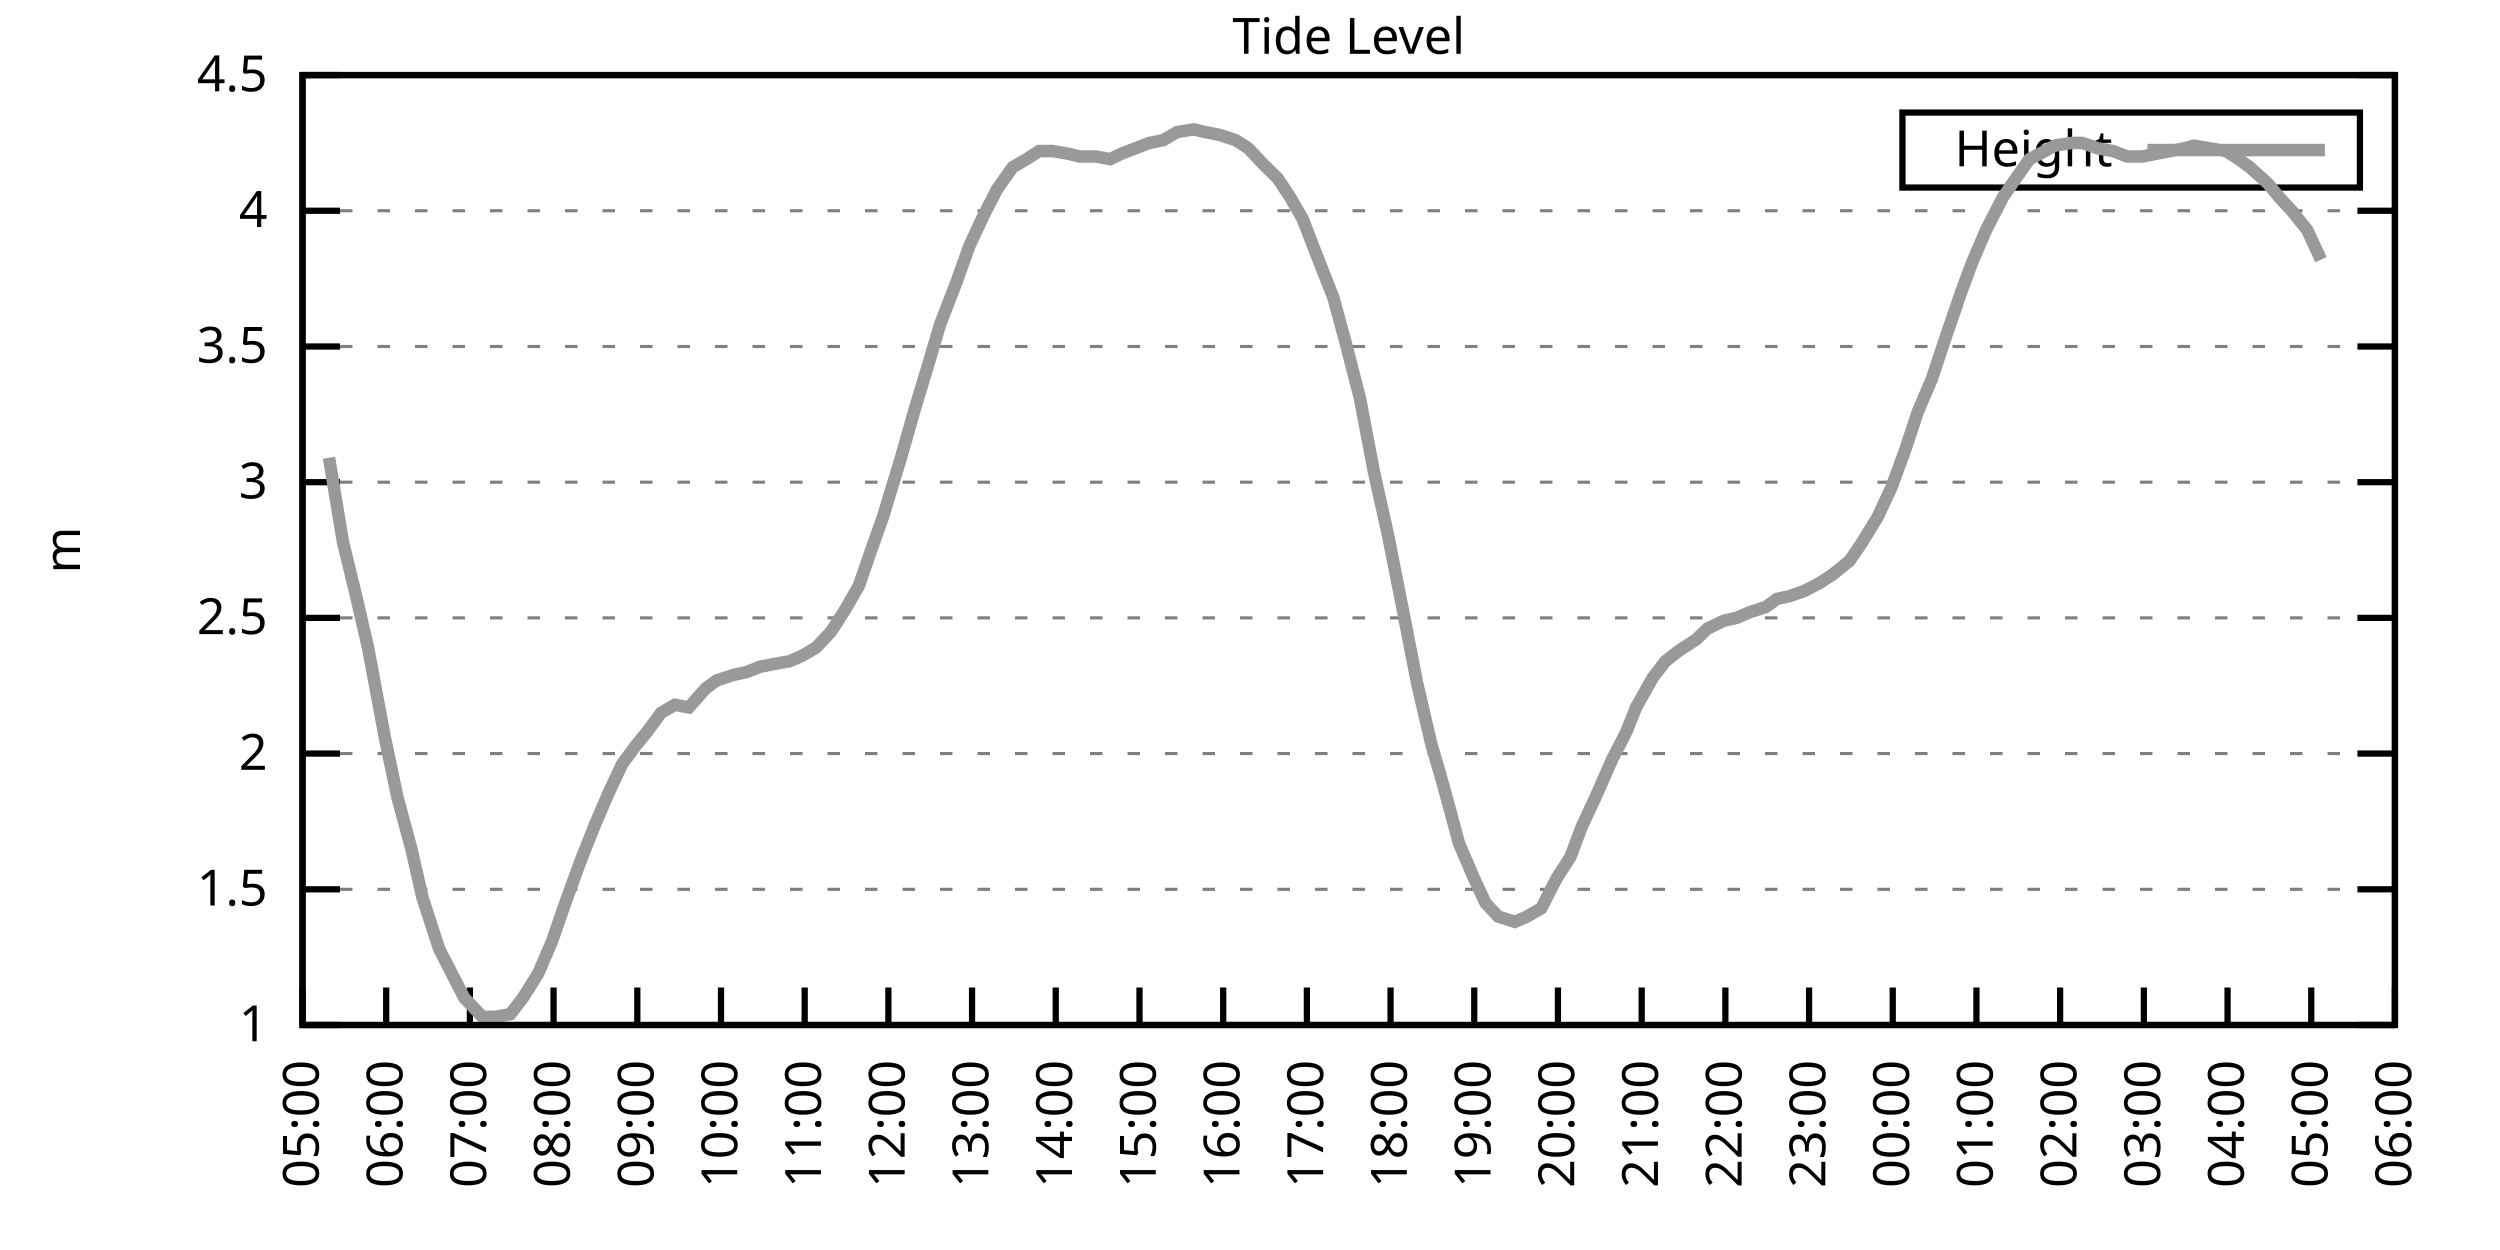
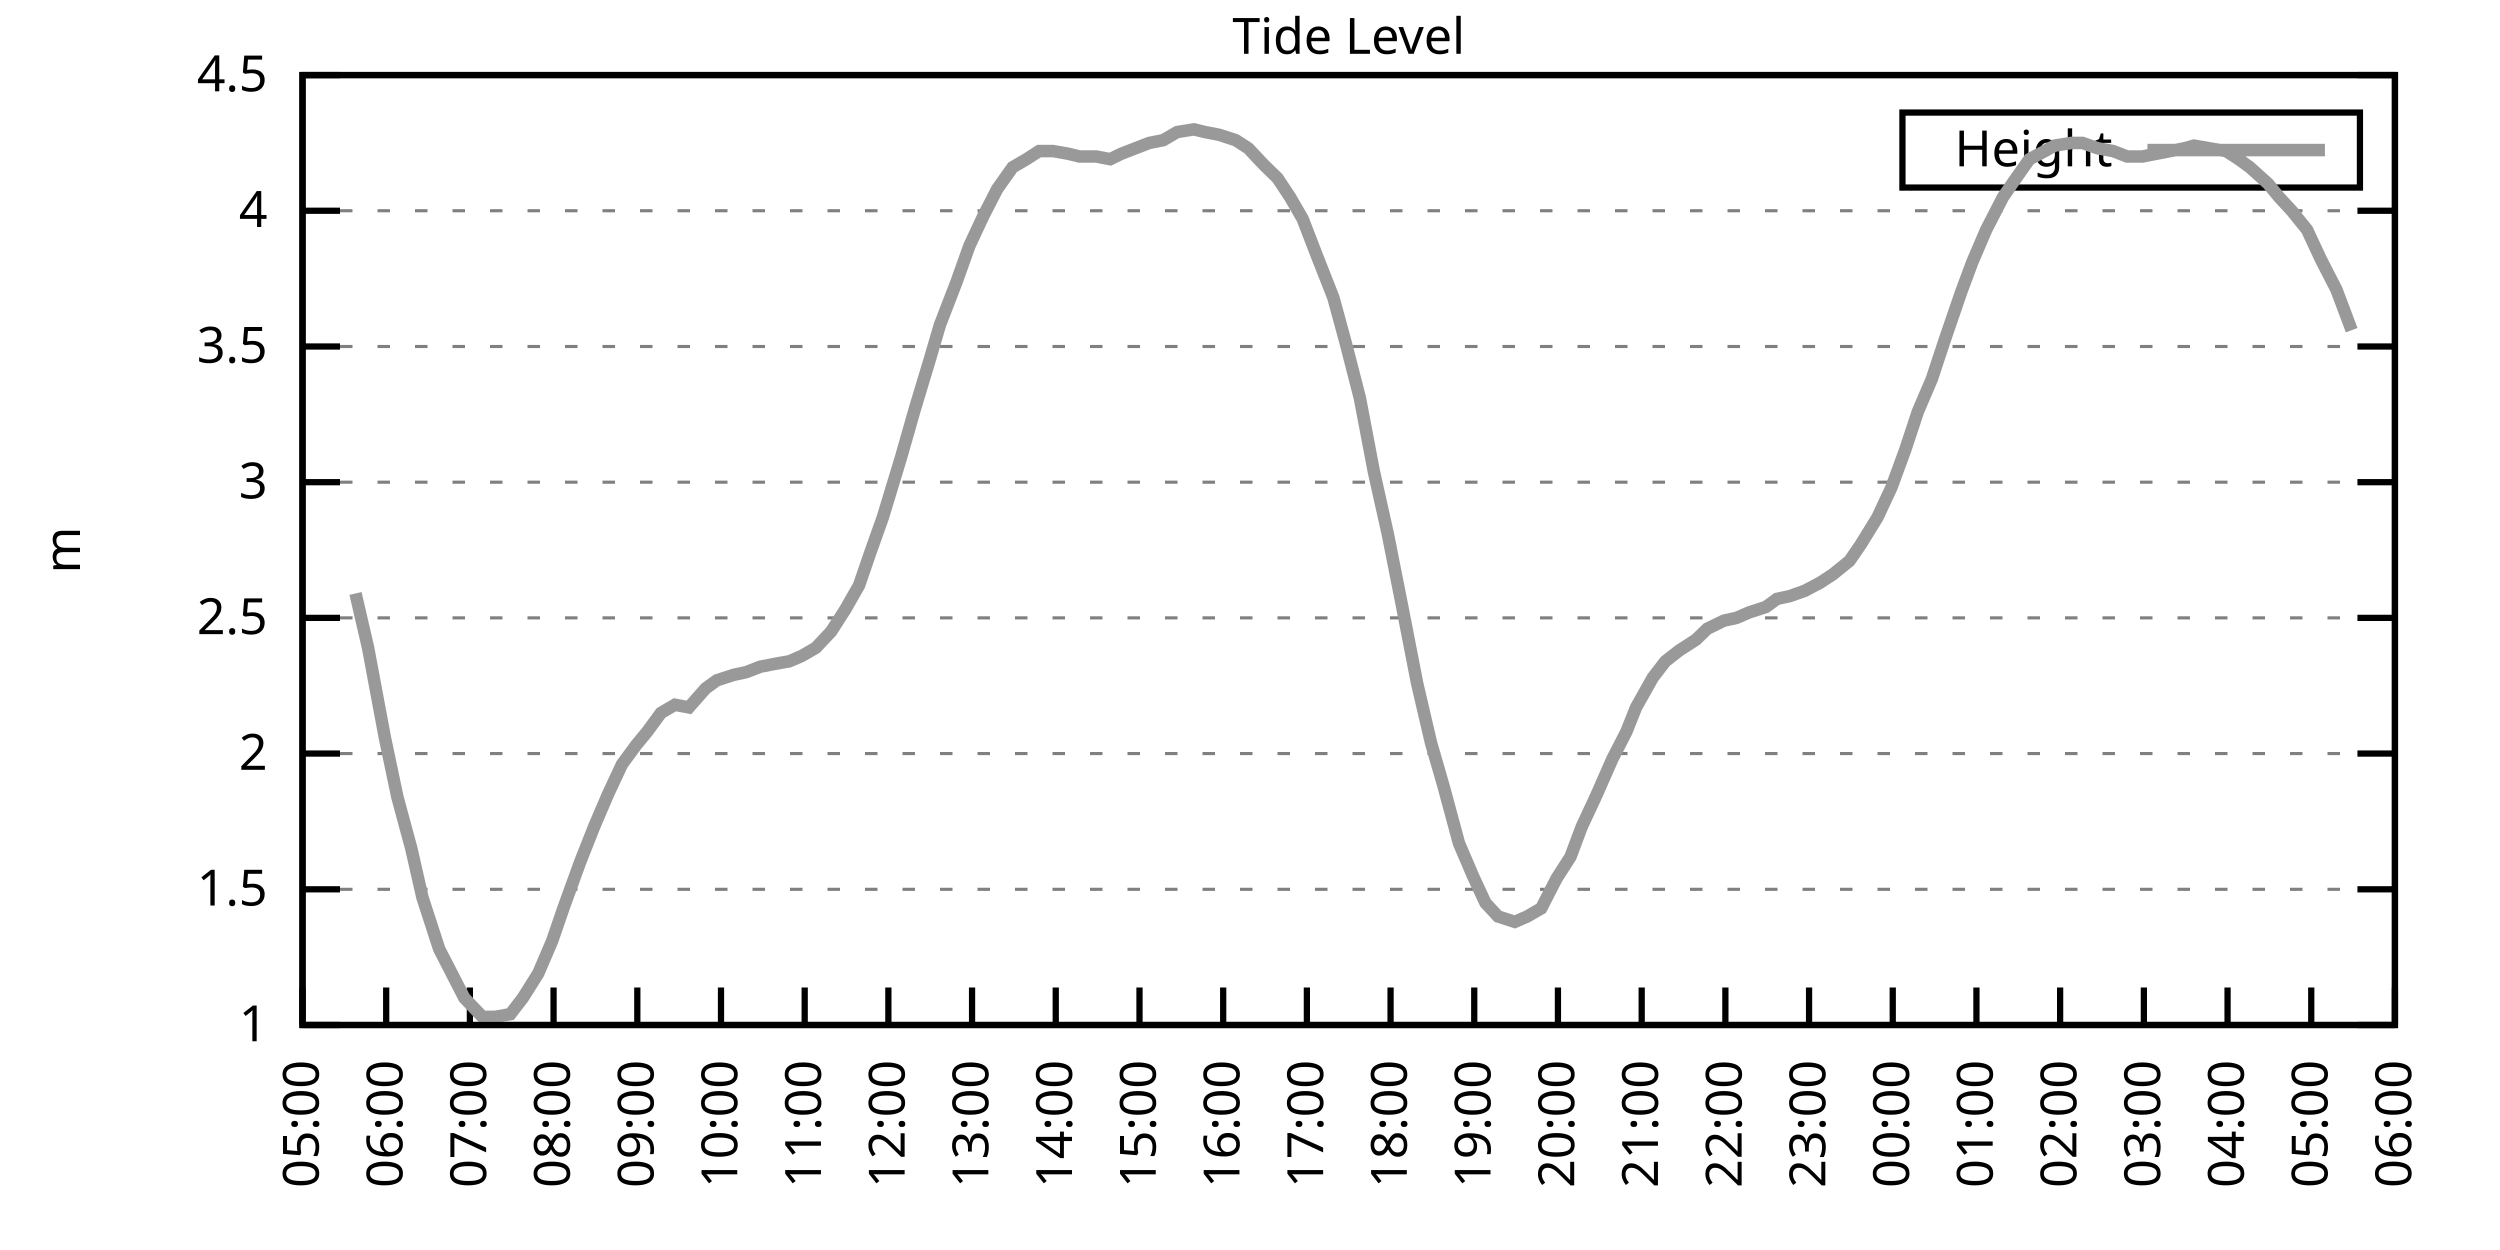
<svg xmlns="http://www.w3.org/2000/svg" xmlns:xlink="http://www.w3.org/1999/xlink" width="400" height="200" viewBox="0 0 400 200">
  <g id="gnuplot_canvas">
    <rect x="0" y="0" width="400" height="200" fill="none" />
    <defs>
      <circle id="gpDot" r="0.5" stroke-width="0.5" stroke="currentColor" />
      <path id="gpPt0" stroke-width="0.333" stroke="currentColor" d="M-1,0 h2 M0,-1 v2" />
      <path id="gpPt1" stroke-width="0.333" stroke="currentColor" d="M-1,-1 L1,1 M1,-1 L-1,1" />
      <path id="gpPt2" stroke-width="0.333" stroke="currentColor" d="M-1,0 L1,0 M0,-1 L0,1 M-1,-1 L1,1 M-1,1 L1,-1" />
      <rect id="gpPt3" stroke-width="0.333" stroke="currentColor" x="-1" y="-1" width="2" height="2" />
      <rect id="gpPt4" stroke-width="0.333" stroke="currentColor" fill="currentColor" x="-1" y="-1" width="2" height="2" />
      <circle id="gpPt5" stroke-width="0.333" stroke="currentColor" cx="0" cy="0" r="1" />
      <use xlink:href="#gpPt5" id="gpPt6" fill="currentColor" stroke="none" />
      <path id="gpPt7" stroke-width="0.333" stroke="currentColor" d="M0,-1.33 L-1.33,0.67 L1.33,0.67 z" />
      <use xlink:href="#gpPt7" id="gpPt8" fill="currentColor" stroke="none" />
      <use xlink:href="#gpPt7" id="gpPt9" stroke="currentColor" transform="rotate(180)" />
      <use xlink:href="#gpPt9" id="gpPt10" fill="currentColor" stroke="none" />
      <use xlink:href="#gpPt3" id="gpPt11" stroke="currentColor" transform="rotate(45)" />
      <use xlink:href="#gpPt11" id="gpPt12" fill="currentColor" stroke="none" />
      <path id="gpPt13" stroke-width="0.333" stroke="currentColor" d="M0,1.330 L1.265,0.411 L0.782,-1.067 L-0.782,-1.076 L-1.265,0.411 z" />
      <use xlink:href="#gpPt13" id="gpPt14" fill="currentColor" stroke="none" />
      <filter id="textbox" filterUnits="objectBoundingBox" x="0" y="0" height="1" width="1">
        <feFlood flood-color="white" flood-opacity="1" result="bgnd" />
        <feComposite in="SourceGraphic" in2="bgnd" operator="atop" />
      </filter>
      <filter id="greybox" filterUnits="objectBoundingBox" x="0" y="0" height="1" width="1">
        <feFlood flood-color="lightgrey" flood-opacity="1" result="grey" />
        <feComposite in="SourceGraphic" in2="grey" operator="atop" />
      </filter>
    </defs>
    <g fill="none" color="white" stroke="currentColor" stroke-width="1.00" stroke-linecap="butt" stroke-linejoin="miter">
</g>
    <g fill="none" color="black" stroke="currentColor" stroke-width="1.00" stroke-linecap="butt" stroke-linejoin="miter">
      <g stroke="none" shape-rendering="crispEdges">
        <polygon fill="rgb(255, 255, 255)" points="48.40,164.00 383.18,164.00 383.18,12.02 48.40,12.02 " />
      </g>
    </g>
    <g fill="none" color="black" stroke="currentColor" stroke-width="1.00" stroke-linecap="butt" stroke-linejoin="miter">
</g>
    <g fill="none" color="black" stroke="black" stroke-width="0.50" stroke-linecap="butt" stroke-linejoin="miter">
</g>
    <g fill="none" color="gray" stroke="currentColor" stroke-width="0.50" stroke-linecap="butt" stroke-linejoin="miter">
      <path stroke="gray" stroke-dasharray="2,4" class="gridline" d="M48.40,164.00 L383.19,164.00  " />
    </g>
    <g fill="none" color="gray" stroke="gray" stroke-width="1.00" stroke-linecap="butt" stroke-linejoin="miter">
</g>
    <g fill="none" color="black" stroke="currentColor" stroke-width="1.00" stroke-linecap="butt" stroke-linejoin="miter">
      <path stroke="black" d="M48.40,164.00 L54.40,164.00 M383.19,164.00 L377.19,164.00  " />
      <g transform="translate(42.80,166.60)" stroke="none" fill="black" font-family="Sans" font-size="8.00" text-anchor="end">
        <text>
          <tspan font-family="Sans"> 1</tspan>
        </text>
      </g>
    </g>
    <g fill="none" color="black" stroke="currentColor" stroke-width="1.00" stroke-linecap="butt" stroke-linejoin="miter">
</g>
    <g fill="none" color="black" stroke="black" stroke-width="0.50" stroke-linecap="butt" stroke-linejoin="miter">
</g>
    <g fill="none" color="gray" stroke="currentColor" stroke-width="0.50" stroke-linecap="butt" stroke-linejoin="miter">
      <path stroke="gray" stroke-dasharray="2,4" class="gridline" d="M48.40,142.29 L383.19,142.29  " />
    </g>
    <g fill="none" color="gray" stroke="gray" stroke-width="1.00" stroke-linecap="butt" stroke-linejoin="miter">
</g>
    <g fill="none" color="black" stroke="currentColor" stroke-width="1.00" stroke-linecap="butt" stroke-linejoin="miter">
      <path stroke="black" d="M48.40,142.29 L54.40,142.29 M383.19,142.29 L377.19,142.29  " />
      <g transform="translate(42.80,144.89)" stroke="none" fill="black" font-family="Sans" font-size="8.00" text-anchor="end">
        <text>
          <tspan font-family="Sans"> 1.5</tspan>
        </text>
      </g>
    </g>
    <g fill="none" color="black" stroke="currentColor" stroke-width="1.00" stroke-linecap="butt" stroke-linejoin="miter">
</g>
    <g fill="none" color="black" stroke="black" stroke-width="0.50" stroke-linecap="butt" stroke-linejoin="miter">
</g>
    <g fill="none" color="gray" stroke="currentColor" stroke-width="0.50" stroke-linecap="butt" stroke-linejoin="miter">
      <path stroke="gray" stroke-dasharray="2,4" class="gridline" d="M48.40,120.57 L383.19,120.57  " />
    </g>
    <g fill="none" color="gray" stroke="gray" stroke-width="1.00" stroke-linecap="butt" stroke-linejoin="miter">
</g>
    <g fill="none" color="black" stroke="currentColor" stroke-width="1.00" stroke-linecap="butt" stroke-linejoin="miter">
      <path stroke="black" d="M48.40,120.57 L54.40,120.57 M383.19,120.57 L377.19,120.57  " />
      <g transform="translate(42.80,123.17)" stroke="none" fill="black" font-family="Sans" font-size="8.00" text-anchor="end">
        <text>
          <tspan font-family="Sans"> 2</tspan>
        </text>
      </g>
    </g>
    <g fill="none" color="black" stroke="currentColor" stroke-width="1.00" stroke-linecap="butt" stroke-linejoin="miter">
</g>
    <g fill="none" color="black" stroke="black" stroke-width="0.50" stroke-linecap="butt" stroke-linejoin="miter">
</g>
    <g fill="none" color="gray" stroke="currentColor" stroke-width="0.50" stroke-linecap="butt" stroke-linejoin="miter">
      <path stroke="gray" stroke-dasharray="2,4" class="gridline" d="M48.40,98.86 L383.19,98.86  " />
    </g>
    <g fill="none" color="gray" stroke="gray" stroke-width="1.00" stroke-linecap="butt" stroke-linejoin="miter">
</g>
    <g fill="none" color="black" stroke="currentColor" stroke-width="1.00" stroke-linecap="butt" stroke-linejoin="miter">
      <path stroke="black" d="M48.40,98.86 L54.40,98.86 M383.19,98.86 L377.19,98.86  " />
      <g transform="translate(42.80,101.46)" stroke="none" fill="black" font-family="Sans" font-size="8.00" text-anchor="end">
        <text>
          <tspan font-family="Sans"> 2.5</tspan>
        </text>
      </g>
    </g>
    <g fill="none" color="black" stroke="currentColor" stroke-width="1.00" stroke-linecap="butt" stroke-linejoin="miter">
</g>
    <g fill="none" color="black" stroke="black" stroke-width="0.50" stroke-linecap="butt" stroke-linejoin="miter">
</g>
    <g fill="none" color="gray" stroke="currentColor" stroke-width="0.50" stroke-linecap="butt" stroke-linejoin="miter">
      <path stroke="gray" stroke-dasharray="2,4" class="gridline" d="M48.40,77.15 L383.19,77.15  " />
    </g>
    <g fill="none" color="gray" stroke="gray" stroke-width="1.00" stroke-linecap="butt" stroke-linejoin="miter">
</g>
    <g fill="none" color="black" stroke="currentColor" stroke-width="1.00" stroke-linecap="butt" stroke-linejoin="miter">
      <path stroke="black" d="M48.40,77.15 L54.40,77.15 M383.19,77.15 L377.19,77.15  " />
      <g transform="translate(42.80,79.75)" stroke="none" fill="black" font-family="Sans" font-size="8.00" text-anchor="end">
        <text>
          <tspan font-family="Sans"> 3</tspan>
        </text>
      </g>
    </g>
    <g fill="none" color="black" stroke="currentColor" stroke-width="1.00" stroke-linecap="butt" stroke-linejoin="miter">
</g>
    <g fill="none" color="black" stroke="black" stroke-width="0.50" stroke-linecap="butt" stroke-linejoin="miter">
</g>
    <g fill="none" color="gray" stroke="currentColor" stroke-width="0.50" stroke-linecap="butt" stroke-linejoin="miter">
      <path stroke="gray" stroke-dasharray="2,4" class="gridline" d="M48.40,55.44 L383.19,55.44  " />
    </g>
    <g fill="none" color="gray" stroke="gray" stroke-width="1.00" stroke-linecap="butt" stroke-linejoin="miter">
</g>
    <g fill="none" color="black" stroke="currentColor" stroke-width="1.00" stroke-linecap="butt" stroke-linejoin="miter">
      <path stroke="black" d="M48.40,55.44 L54.40,55.44 M383.19,55.44 L377.19,55.44  " />
      <g transform="translate(42.80,58.04)" stroke="none" fill="black" font-family="Sans" font-size="8.00" text-anchor="end">
        <text>
          <tspan font-family="Sans"> 3.5</tspan>
        </text>
      </g>
    </g>
    <g fill="none" color="black" stroke="currentColor" stroke-width="1.00" stroke-linecap="butt" stroke-linejoin="miter">
</g>
    <g fill="none" color="black" stroke="black" stroke-width="0.50" stroke-linecap="butt" stroke-linejoin="miter">
</g>
    <g fill="none" color="gray" stroke="currentColor" stroke-width="0.50" stroke-linecap="butt" stroke-linejoin="miter">
      <path stroke="gray" stroke-dasharray="2,4" class="gridline" d="M48.40,33.72 L383.19,33.72  " />
    </g>
    <g fill="none" color="gray" stroke="gray" stroke-width="1.00" stroke-linecap="butt" stroke-linejoin="miter">
</g>
    <g fill="none" color="black" stroke="currentColor" stroke-width="1.00" stroke-linecap="butt" stroke-linejoin="miter">
      <path stroke="black" d="M48.40,33.72 L54.40,33.72 M383.19,33.72 L377.19,33.72  " />
      <g transform="translate(42.80,36.32)" stroke="none" fill="black" font-family="Sans" font-size="8.00" text-anchor="end">
        <text>
          <tspan font-family="Sans"> 4</tspan>
        </text>
      </g>
    </g>
    <g fill="none" color="black" stroke="currentColor" stroke-width="1.00" stroke-linecap="butt" stroke-linejoin="miter">
</g>
    <g fill="none" color="black" stroke="black" stroke-width="0.50" stroke-linecap="butt" stroke-linejoin="miter">
</g>
    <g fill="none" color="gray" stroke="currentColor" stroke-width="0.50" stroke-linecap="butt" stroke-linejoin="miter">
      <path stroke="gray" stroke-dasharray="2,4" class="gridline" d="M48.40,12.01 L383.19,12.01  " />
    </g>
    <g fill="none" color="gray" stroke="gray" stroke-width="1.00" stroke-linecap="butt" stroke-linejoin="miter">
</g>
    <g fill="none" color="black" stroke="currentColor" stroke-width="1.00" stroke-linecap="butt" stroke-linejoin="miter">
      <path stroke="black" d="M48.40,12.01 L54.40,12.01 M383.19,12.01 L377.19,12.01  " />
      <g transform="translate(42.80,14.61)" stroke="none" fill="black" font-family="Sans" font-size="8.00" text-anchor="end">
        <text>
          <tspan font-family="Sans"> 4.5</tspan>
        </text>
      </g>
    </g>
    <g fill="none" color="black" stroke="currentColor" stroke-width="1.00" stroke-linecap="butt" stroke-linejoin="miter">
      <path stroke="black" d="M48.40,164.00 L48.40,158.00  " />
      <g transform="translate(51.00,169.60) rotate(270.00)" stroke="none" fill="black" font-family="Sans" font-size="8.00" text-anchor="end">
        <text>
          <tspan font-family="Sans">05:00</tspan>
        </text>
      </g>
    </g>
    <g fill="none" color="black" stroke="currentColor" stroke-width="1.00" stroke-linecap="butt" stroke-linejoin="miter">
      <path stroke="black" d="M61.79,164.00 L61.79,158.00  " />
      <g transform="translate(64.39,169.60) rotate(270.00)" stroke="none" fill="black" font-family="Sans" font-size="8.00" text-anchor="end">
        <text>
          <tspan font-family="Sans">06:00</tspan>
        </text>
      </g>
    </g>
    <g fill="none" color="black" stroke="currentColor" stroke-width="1.00" stroke-linecap="butt" stroke-linejoin="miter">
      <path stroke="black" d="M75.18,164.00 L75.18,158.00  " />
      <g transform="translate(77.78,169.60) rotate(270.00)" stroke="none" fill="black" font-family="Sans" font-size="8.00" text-anchor="end">
        <text>
          <tspan font-family="Sans">07:00</tspan>
        </text>
      </g>
    </g>
    <g fill="none" color="black" stroke="currentColor" stroke-width="1.00" stroke-linecap="butt" stroke-linejoin="miter">
      <path stroke="black" d="M88.57,164.00 L88.57,158.00  " />
      <g transform="translate(91.17,169.60) rotate(270.00)" stroke="none" fill="black" font-family="Sans" font-size="8.00" text-anchor="end">
        <text>
          <tspan font-family="Sans">08:00</tspan>
        </text>
      </g>
    </g>
    <g fill="none" color="black" stroke="currentColor" stroke-width="1.00" stroke-linecap="butt" stroke-linejoin="miter">
      <path stroke="black" d="M101.97,164.00 L101.97,158.00  " />
      <g transform="translate(104.57,169.60) rotate(270.00)" stroke="none" fill="black" font-family="Sans" font-size="8.00" text-anchor="end">
        <text>
          <tspan font-family="Sans">09:00</tspan>
        </text>
      </g>
    </g>
    <g fill="none" color="black" stroke="currentColor" stroke-width="1.00" stroke-linecap="butt" stroke-linejoin="miter">
      <path stroke="black" d="M115.36,164.00 L115.36,158.00  " />
      <g transform="translate(117.96,169.60) rotate(270.00)" stroke="none" fill="black" font-family="Sans" font-size="8.00" text-anchor="end">
        <text>
          <tspan font-family="Sans">10:00</tspan>
        </text>
      </g>
    </g>
    <g fill="none" color="black" stroke="currentColor" stroke-width="1.00" stroke-linecap="butt" stroke-linejoin="miter">
      <path stroke="black" d="M128.75,164.00 L128.75,158.00  " />
      <g transform="translate(131.35,169.60) rotate(270.00)" stroke="none" fill="black" font-family="Sans" font-size="8.00" text-anchor="end">
        <text>
          <tspan font-family="Sans">11:00</tspan>
        </text>
      </g>
    </g>
    <g fill="none" color="black" stroke="currentColor" stroke-width="1.00" stroke-linecap="butt" stroke-linejoin="miter">
      <path stroke="black" d="M142.14,164.00 L142.14,158.00  " />
      <g transform="translate(144.74,169.60) rotate(270.00)" stroke="none" fill="black" font-family="Sans" font-size="8.00" text-anchor="end">
        <text>
          <tspan font-family="Sans">12:00</tspan>
        </text>
      </g>
    </g>
    <g fill="none" color="black" stroke="currentColor" stroke-width="1.00" stroke-linecap="butt" stroke-linejoin="miter">
      <path stroke="black" d="M155.53,164.00 L155.53,158.00  " />
      <g transform="translate(158.13,169.60) rotate(270.00)" stroke="none" fill="black" font-family="Sans" font-size="8.00" text-anchor="end">
        <text>
          <tspan font-family="Sans">13:00</tspan>
        </text>
      </g>
    </g>
    <g fill="none" color="black" stroke="currentColor" stroke-width="1.00" stroke-linecap="butt" stroke-linejoin="miter">
      <path stroke="black" d="M168.92,164.00 L168.92,158.00  " />
      <g transform="translate(171.52,169.60) rotate(270.00)" stroke="none" fill="black" font-family="Sans" font-size="8.00" text-anchor="end">
        <text>
          <tspan font-family="Sans">14:00</tspan>
        </text>
      </g>
    </g>
    <g fill="none" color="black" stroke="currentColor" stroke-width="1.00" stroke-linecap="butt" stroke-linejoin="miter">
      <path stroke="black" d="M182.32,164.00 L182.32,158.00  " />
      <g transform="translate(184.92,169.60) rotate(270.00)" stroke="none" fill="black" font-family="Sans" font-size="8.00" text-anchor="end">
        <text>
          <tspan font-family="Sans">15:00</tspan>
        </text>
      </g>
    </g>
    <g fill="none" color="black" stroke="currentColor" stroke-width="1.00" stroke-linecap="butt" stroke-linejoin="miter">
      <path stroke="black" d="M195.71,164.00 L195.71,158.00  " />
      <g transform="translate(198.31,169.60) rotate(270.00)" stroke="none" fill="black" font-family="Sans" font-size="8.00" text-anchor="end">
        <text>
          <tspan font-family="Sans">16:00</tspan>
        </text>
      </g>
    </g>
    <g fill="none" color="black" stroke="currentColor" stroke-width="1.00" stroke-linecap="butt" stroke-linejoin="miter">
      <path stroke="black" d="M209.10,164.00 L209.10,158.00  " />
      <g transform="translate(211.70,169.60) rotate(270.00)" stroke="none" fill="black" font-family="Sans" font-size="8.00" text-anchor="end">
        <text>
          <tspan font-family="Sans">17:00</tspan>
        </text>
      </g>
    </g>
    <g fill="none" color="black" stroke="currentColor" stroke-width="1.00" stroke-linecap="butt" stroke-linejoin="miter">
      <path stroke="black" d="M222.49,164.00 L222.49,158.00  " />
      <g transform="translate(225.09,169.60) rotate(270.00)" stroke="none" fill="black" font-family="Sans" font-size="8.00" text-anchor="end">
        <text>
          <tspan font-family="Sans">18:00</tspan>
        </text>
      </g>
    </g>
    <g fill="none" color="black" stroke="currentColor" stroke-width="1.00" stroke-linecap="butt" stroke-linejoin="miter">
      <path stroke="black" d="M235.88,164.00 L235.88,158.00  " />
      <g transform="translate(238.48,169.60) rotate(270.00)" stroke="none" fill="black" font-family="Sans" font-size="8.00" text-anchor="end">
        <text>
          <tspan font-family="Sans">19:00</tspan>
        </text>
      </g>
    </g>
    <g fill="none" color="black" stroke="currentColor" stroke-width="1.00" stroke-linecap="butt" stroke-linejoin="miter">
      <path stroke="black" d="M249.27,164.00 L249.27,158.00  " />
      <g transform="translate(251.87,169.60) rotate(270.00)" stroke="none" fill="black" font-family="Sans" font-size="8.00" text-anchor="end">
        <text>
          <tspan font-family="Sans">20:00</tspan>
        </text>
      </g>
    </g>
    <g fill="none" color="black" stroke="currentColor" stroke-width="1.00" stroke-linecap="butt" stroke-linejoin="miter">
      <path stroke="black" d="M262.67,164.00 L262.67,158.00  " />
      <g transform="translate(265.27,169.60) rotate(270.00)" stroke="none" fill="black" font-family="Sans" font-size="8.00" text-anchor="end">
        <text>
          <tspan font-family="Sans">21:00</tspan>
        </text>
      </g>
    </g>
    <g fill="none" color="black" stroke="currentColor" stroke-width="1.00" stroke-linecap="butt" stroke-linejoin="miter">
      <path stroke="black" d="M276.06,164.00 L276.06,158.00  " />
      <g transform="translate(278.66,169.60) rotate(270.00)" stroke="none" fill="black" font-family="Sans" font-size="8.00" text-anchor="end">
        <text>
          <tspan font-family="Sans">22:00</tspan>
        </text>
      </g>
    </g>
    <g fill="none" color="black" stroke="currentColor" stroke-width="1.00" stroke-linecap="butt" stroke-linejoin="miter">
      <path stroke="black" d="M289.45,164.00 L289.45,158.00  " />
      <g transform="translate(292.05,169.60) rotate(270.00)" stroke="none" fill="black" font-family="Sans" font-size="8.00" text-anchor="end">
        <text>
          <tspan font-family="Sans">23:00</tspan>
        </text>
      </g>
    </g>
    <g fill="none" color="black" stroke="currentColor" stroke-width="1.00" stroke-linecap="butt" stroke-linejoin="miter">
      <path stroke="black" d="M302.84,164.00 L302.84,158.00  " />
      <g transform="translate(305.44,169.60) rotate(270.00)" stroke="none" fill="black" font-family="Sans" font-size="8.00" text-anchor="end">
        <text>
          <tspan font-family="Sans">00:00</tspan>
        </text>
      </g>
    </g>
    <g fill="none" color="black" stroke="currentColor" stroke-width="1.00" stroke-linecap="butt" stroke-linejoin="miter">
      <path stroke="black" d="M316.23,164.00 L316.23,158.00  " />
      <g transform="translate(318.83,169.60) rotate(270.00)" stroke="none" fill="black" font-family="Sans" font-size="8.00" text-anchor="end">
        <text>
          <tspan font-family="Sans">01:00</tspan>
        </text>
      </g>
    </g>
    <g fill="none" color="black" stroke="currentColor" stroke-width="1.00" stroke-linecap="butt" stroke-linejoin="miter">
      <path stroke="black" d="M329.62,164.00 L329.62,158.00  " />
      <g transform="translate(332.22,169.60) rotate(270.00)" stroke="none" fill="black" font-family="Sans" font-size="8.00" text-anchor="end">
        <text>
          <tspan font-family="Sans">02:00</tspan>
        </text>
      </g>
    </g>
    <g fill="none" color="black" stroke="currentColor" stroke-width="1.00" stroke-linecap="butt" stroke-linejoin="miter">
      <path stroke="black" d="M343.02,164.00 L343.02,158.00  " />
      <g transform="translate(345.62,169.60) rotate(270.00)" stroke="none" fill="black" font-family="Sans" font-size="8.00" text-anchor="end">
        <text>
          <tspan font-family="Sans">03:00</tspan>
        </text>
      </g>
    </g>
    <g fill="none" color="black" stroke="currentColor" stroke-width="1.00" stroke-linecap="butt" stroke-linejoin="miter">
      <path stroke="black" d="M356.41,164.00 L356.41,158.00  " />
      <g transform="translate(359.01,169.60) rotate(270.00)" stroke="none" fill="black" font-family="Sans" font-size="8.00" text-anchor="end">
        <text>
          <tspan font-family="Sans">04:00</tspan>
        </text>
      </g>
    </g>
    <g fill="none" color="black" stroke="currentColor" stroke-width="1.00" stroke-linecap="butt" stroke-linejoin="miter">
      <path stroke="black" d="M369.80,164.00 L369.80,158.00  " />
      <g transform="translate(372.40,169.60) rotate(270.00)" stroke="none" fill="black" font-family="Sans" font-size="8.00" text-anchor="end">
        <text>
          <tspan font-family="Sans">05:00</tspan>
        </text>
      </g>
    </g>
    <g fill="none" color="black" stroke="currentColor" stroke-width="1.00" stroke-linecap="butt" stroke-linejoin="miter">
      <path stroke="black" d="M383.19,164.00 L383.19,158.00  " />
      <g transform="translate(385.79,169.60) rotate(270.00)" stroke="none" fill="black" font-family="Sans" font-size="8.00" text-anchor="end">
        <text>
          <tspan font-family="Sans">06:00</tspan>
        </text>
      </g>
    </g>
    <g fill="none" color="black" stroke="currentColor" stroke-width="1.00" stroke-linecap="butt" stroke-linejoin="miter">
</g>
    <g fill="none" color="black" stroke="currentColor" stroke-width="1.00" stroke-linecap="butt" stroke-linejoin="miter">
      <path stroke="black" d="M48.40,12.01 L48.40,164.00 L383.19,164.00 L383.19,12.01 L48.40,12.01 Z  " />
    </g>
    <g fill="none" color="black" stroke="currentColor" stroke-width="1.00" stroke-linecap="butt" stroke-linejoin="miter">
</g>
    <g fill="none" color="black" stroke="currentColor" stroke-width="1.00" stroke-linecap="butt" stroke-linejoin="miter">
      <path stroke="black" d="M304.39,30.01 L304.39,18.01 L377.59,18.01 L377.59,30.01 L304.39,30.01 Z  " />
    </g>
    <g id="Tide_level_plot_1">
      <g fill="none" color="white" stroke="black" stroke-width="2.00" stroke-linecap="butt" stroke-linejoin="miter">
</g>
      <g fill="none" color="black" stroke="currentColor" stroke-width="2.00" stroke-linecap="butt" stroke-linejoin="miter">
        <g transform="translate(337.99,26.61)" stroke="none" fill="black" font-family="Sans" font-size="8.00" text-anchor="end">
          <text>
            <tspan font-family="Sans">Height</tspan>
          </text>
        </g>
      </g>
      <g fill="none" color="black" stroke="currentColor" stroke-width="2.00" stroke-linecap="butt" stroke-linejoin="miter">
-         <path stroke="rgb(153, 153, 153)" d="M343.59,24.01 L371.99,24.01 M52.64,73.24 L54.87,86.70 L56.88,94.95 L58.89,103.64 L61.57,117.97 L63.58,127.52   L65.81,135.77 L67.59,143.59 L70.27,151.84 L72.28,155.75 L74.29,159.66 L77.19,162.70 L79.20,162.70 L81.66,162.26   L83.66,159.66 L86.12,155.75 L88.35,150.54 L90.14,145.33 L92.82,137.94 L95.05,132.30 L97.28,127.09 L99.51,122.31   L101.74,119.27 L103.53,117.10 L105.76,114.06 L107.99,112.76 L110.22,113.19 L112.90,110.15 L114.69,108.85 L117.37,107.98   L119.38,107.55 L121.61,106.68 L123.84,106.24 L126.29,105.81 L128.30,104.94 L130.54,103.64 L132.99,101.03 L135.22,97.56   L137.45,93.65 L139.24,88.44 L141.25,82.79 L144.15,73.24 L146.38,65.42 L148.61,58.04 L150.40,51.96 L153.08,45.01   L155.09,39.37 L157.32,34.59 L159.55,30.25 L162.01,26.77 L164.24,25.47 L166.25,24.17 L168.48,24.17 L170.93,24.60   L172.72,25.04 L175.40,25.04 L177.63,25.47 L179.41,24.60 L181.65,23.73 L183.88,22.87 L186.11,22.43 L188.34,21.13   L191.02,20.70 L192.81,21.13 L195.04,21.56 L197.72,22.43 L199.73,23.73 L202.18,26.34 L204.41,28.51 L206.42,31.55   L208.43,35.03 L210.44,40.24 L213.34,47.62 L215.35,55.00 L217.58,63.69 L219.81,75.41 L222.04,85.40 L224.28,96.69   L226.73,109.28 L228.96,118.84 L230.97,125.79 L233.43,134.90 L235.66,140.12 L237.67,144.46 L239.68,146.63 L242.36,147.50   L244.36,146.63 L246.60,145.33 L249.05,140.55 L251.28,137.08 L253.07,132.30 L255.30,127.52 L257.98,121.44 L260.21,117.10   L261.77,113.19 L264.45,108.42 L266.46,105.81 L268.69,104.07 L271.37,102.34 L273.16,100.60 L275.83,99.30 L277.84,98.86   L279.85,97.99 L282.53,97.12 L284.32,95.82 L286.32,95.39 L288.78,94.52 L291.23,93.22 L293.24,91.91 L295.92,89.74   L297.71,87.14 L300.39,82.79 L302.62,78.02 L304.85,71.94 L306.86,65.86 L309.09,60.65 L311.10,54.57 L313.78,46.75   L315.56,41.97 L317.79,36.76 L320.47,31.55 L322.26,28.95 L324.71,25.47 L327.17,24.17 L328.73,23.30 L331.41,22.87   L333.19,22.87 L335.65,23.73 L338.10,24.17 L340.34,25.04 L342.79,25.04 L345.02,24.60 L347.26,24.17 L349.49,23.73   L351.05,23.30 L353.51,23.73 L356.18,24.17 L358.19,25.47 L359.98,26.77 L362.88,29.38 L364.66,31.55 L366.67,33.72   L369.13,36.76 L371.36,41.54  " />
+         <path stroke="rgb(153, 153, 153)" d="M343.59,24.01 L371.99,24.01 M56.88,94.95 L58.89,103.64 L61.57,117.97 L63.58,127.52 L65.81,135.77 L67.59,143.59   L70.27,151.84 L72.28,155.75 L74.29,159.66 L77.19,162.70 L79.20,162.70 L81.66,162.26 L83.66,159.66 L86.12,155.75   L88.35,150.54 L90.14,145.33 L92.82,137.94 L95.05,132.30 L97.28,127.09 L99.51,122.31 L101.74,119.27 L103.53,117.10   L105.76,114.06 L107.99,112.76 L110.22,113.19 L112.90,110.15 L114.69,108.85 L117.37,107.98 L119.38,107.55 L121.61,106.68   L123.84,106.24 L126.29,105.81 L128.30,104.94 L130.54,103.64 L132.99,101.03 L135.22,97.56 L137.45,93.65 L139.24,88.44   L141.25,82.79 L144.15,73.24 L146.38,65.42 L148.61,58.04 L150.40,51.96 L153.08,45.01 L155.09,39.37 L157.32,34.59   L159.55,30.25 L162.01,26.77 L164.24,25.47 L166.25,24.17 L168.48,24.17 L170.93,24.60 L172.72,25.04 L175.40,25.04   L177.63,25.47 L179.41,24.60 L181.65,23.73 L183.88,22.87 L186.11,22.43 L188.34,21.13 L191.02,20.70 L192.81,21.13   L195.04,21.56 L197.72,22.43 L199.73,23.73 L202.18,26.34 L204.41,28.51 L206.42,31.55 L208.43,35.03 L210.44,40.24   L213.34,47.62 L215.35,55.00 L217.58,63.69 L219.81,75.41 L222.04,85.40 L224.28,96.69 L226.73,109.28 L228.96,118.84   L230.97,125.79 L233.43,134.90 L235.66,140.12 L237.67,144.46 L239.68,146.63 L242.36,147.50 L244.36,146.63 L246.60,145.33   L249.05,140.55 L251.28,137.08 L253.07,132.30 L255.30,127.52 L257.98,121.44 L260.21,117.10 L261.77,113.19 L264.45,108.42   L266.46,105.81 L268.69,104.07 L271.37,102.34 L273.16,100.60 L275.83,99.30 L277.84,98.86 L279.85,97.99 L282.53,97.12   L284.32,95.82 L286.32,95.39 L288.78,94.52 L291.23,93.22 L293.24,91.91 L295.92,89.74 L297.71,87.14 L300.39,82.79   L302.62,78.02 L304.85,71.94 L306.86,65.86 L309.09,60.65 L311.10,54.57 L313.78,46.75 L315.56,41.97 L317.79,36.76   L320.47,31.55 L322.26,28.95 L324.71,25.47 L327.17,24.17 L328.73,23.30 L331.41,22.87 L333.19,22.87 L335.65,23.73   L338.10,24.17 L340.34,25.04 L342.79,25.04 L345.02,24.60 L347.26,24.17 L349.49,23.73 L351.05,23.30 L353.51,23.73   L356.18,24.17 L358.19,25.47 L359.98,26.77 L362.88,29.38 L364.66,31.55 L366.67,33.72 L369.13,36.76 L371.36,41.54   L373.82,46.32 L376.27,52.83  " />
      </g>
    </g>
    <g fill="none" color="black" stroke="currentColor" stroke-width="2.00" stroke-linecap="butt" stroke-linejoin="miter">
</g>
    <g fill="none" color="black" stroke="black" stroke-width="1.00" stroke-linecap="butt" stroke-linejoin="miter">
</g>
    <g fill="none" color="black" stroke="currentColor" stroke-width="1.00" stroke-linecap="butt" stroke-linejoin="miter">
      <path stroke="black" d="M48.40,12.01 L48.40,164.00 L383.19,164.00 L383.19,12.01 L48.40,12.01 Z  " />
      <g transform="translate(12.80,88.01) rotate(270.00)" stroke="none" fill="black" font-family="Sans" font-size="8.00" text-anchor="middle">
        <text>
          <tspan font-family="Sans">m</tspan>
        </text>
      </g>
    </g>
    <g fill="none" color="black" stroke="currentColor" stroke-width="1.00" stroke-linecap="butt" stroke-linejoin="miter">
</g>
    <g fill="none" color="black" stroke="currentColor" stroke-width="1.00" stroke-linecap="butt" stroke-linejoin="miter">
      <g transform="translate(215.79,8.61)" stroke="none" fill="black" font-family="Sans" font-size="8.00" text-anchor="middle">
        <text>
          <tspan font-family="Sans">Tide Level</tspan>
        </text>
      </g>
    </g>
    <g fill="none" color="black" stroke="currentColor" stroke-width="1.00" stroke-linecap="butt" stroke-linejoin="miter">
</g>
  </g>
</svg>
